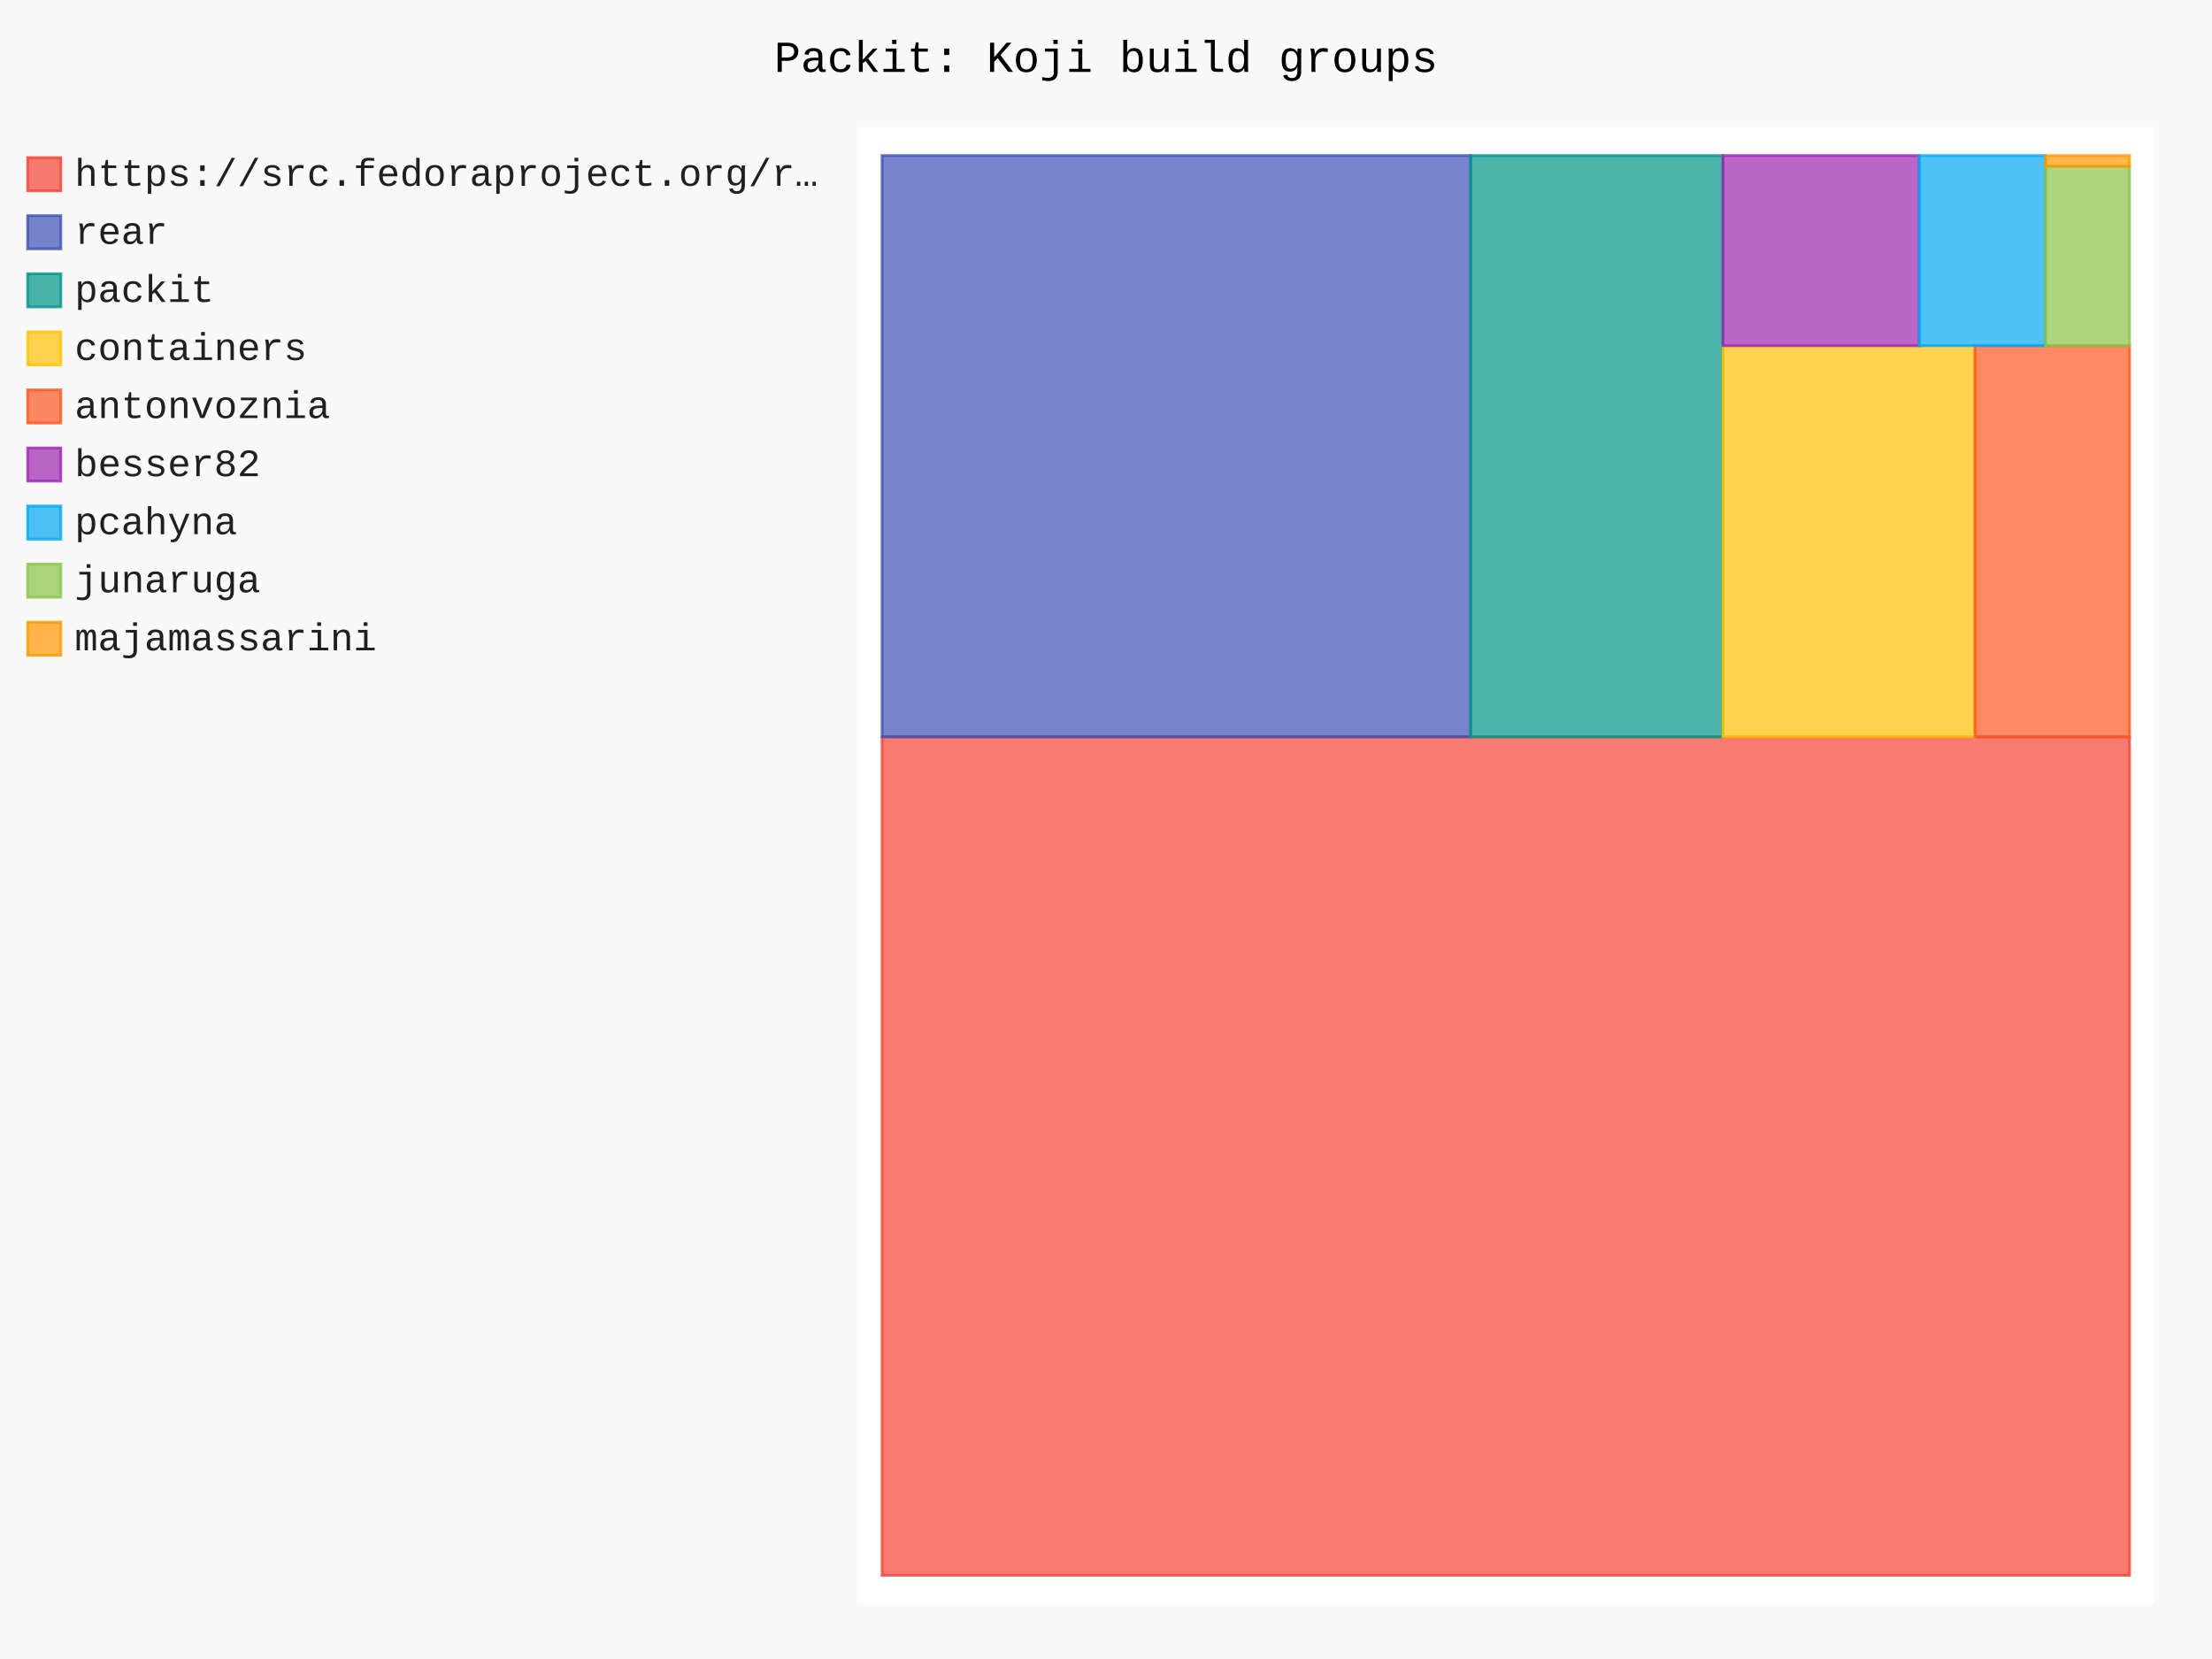
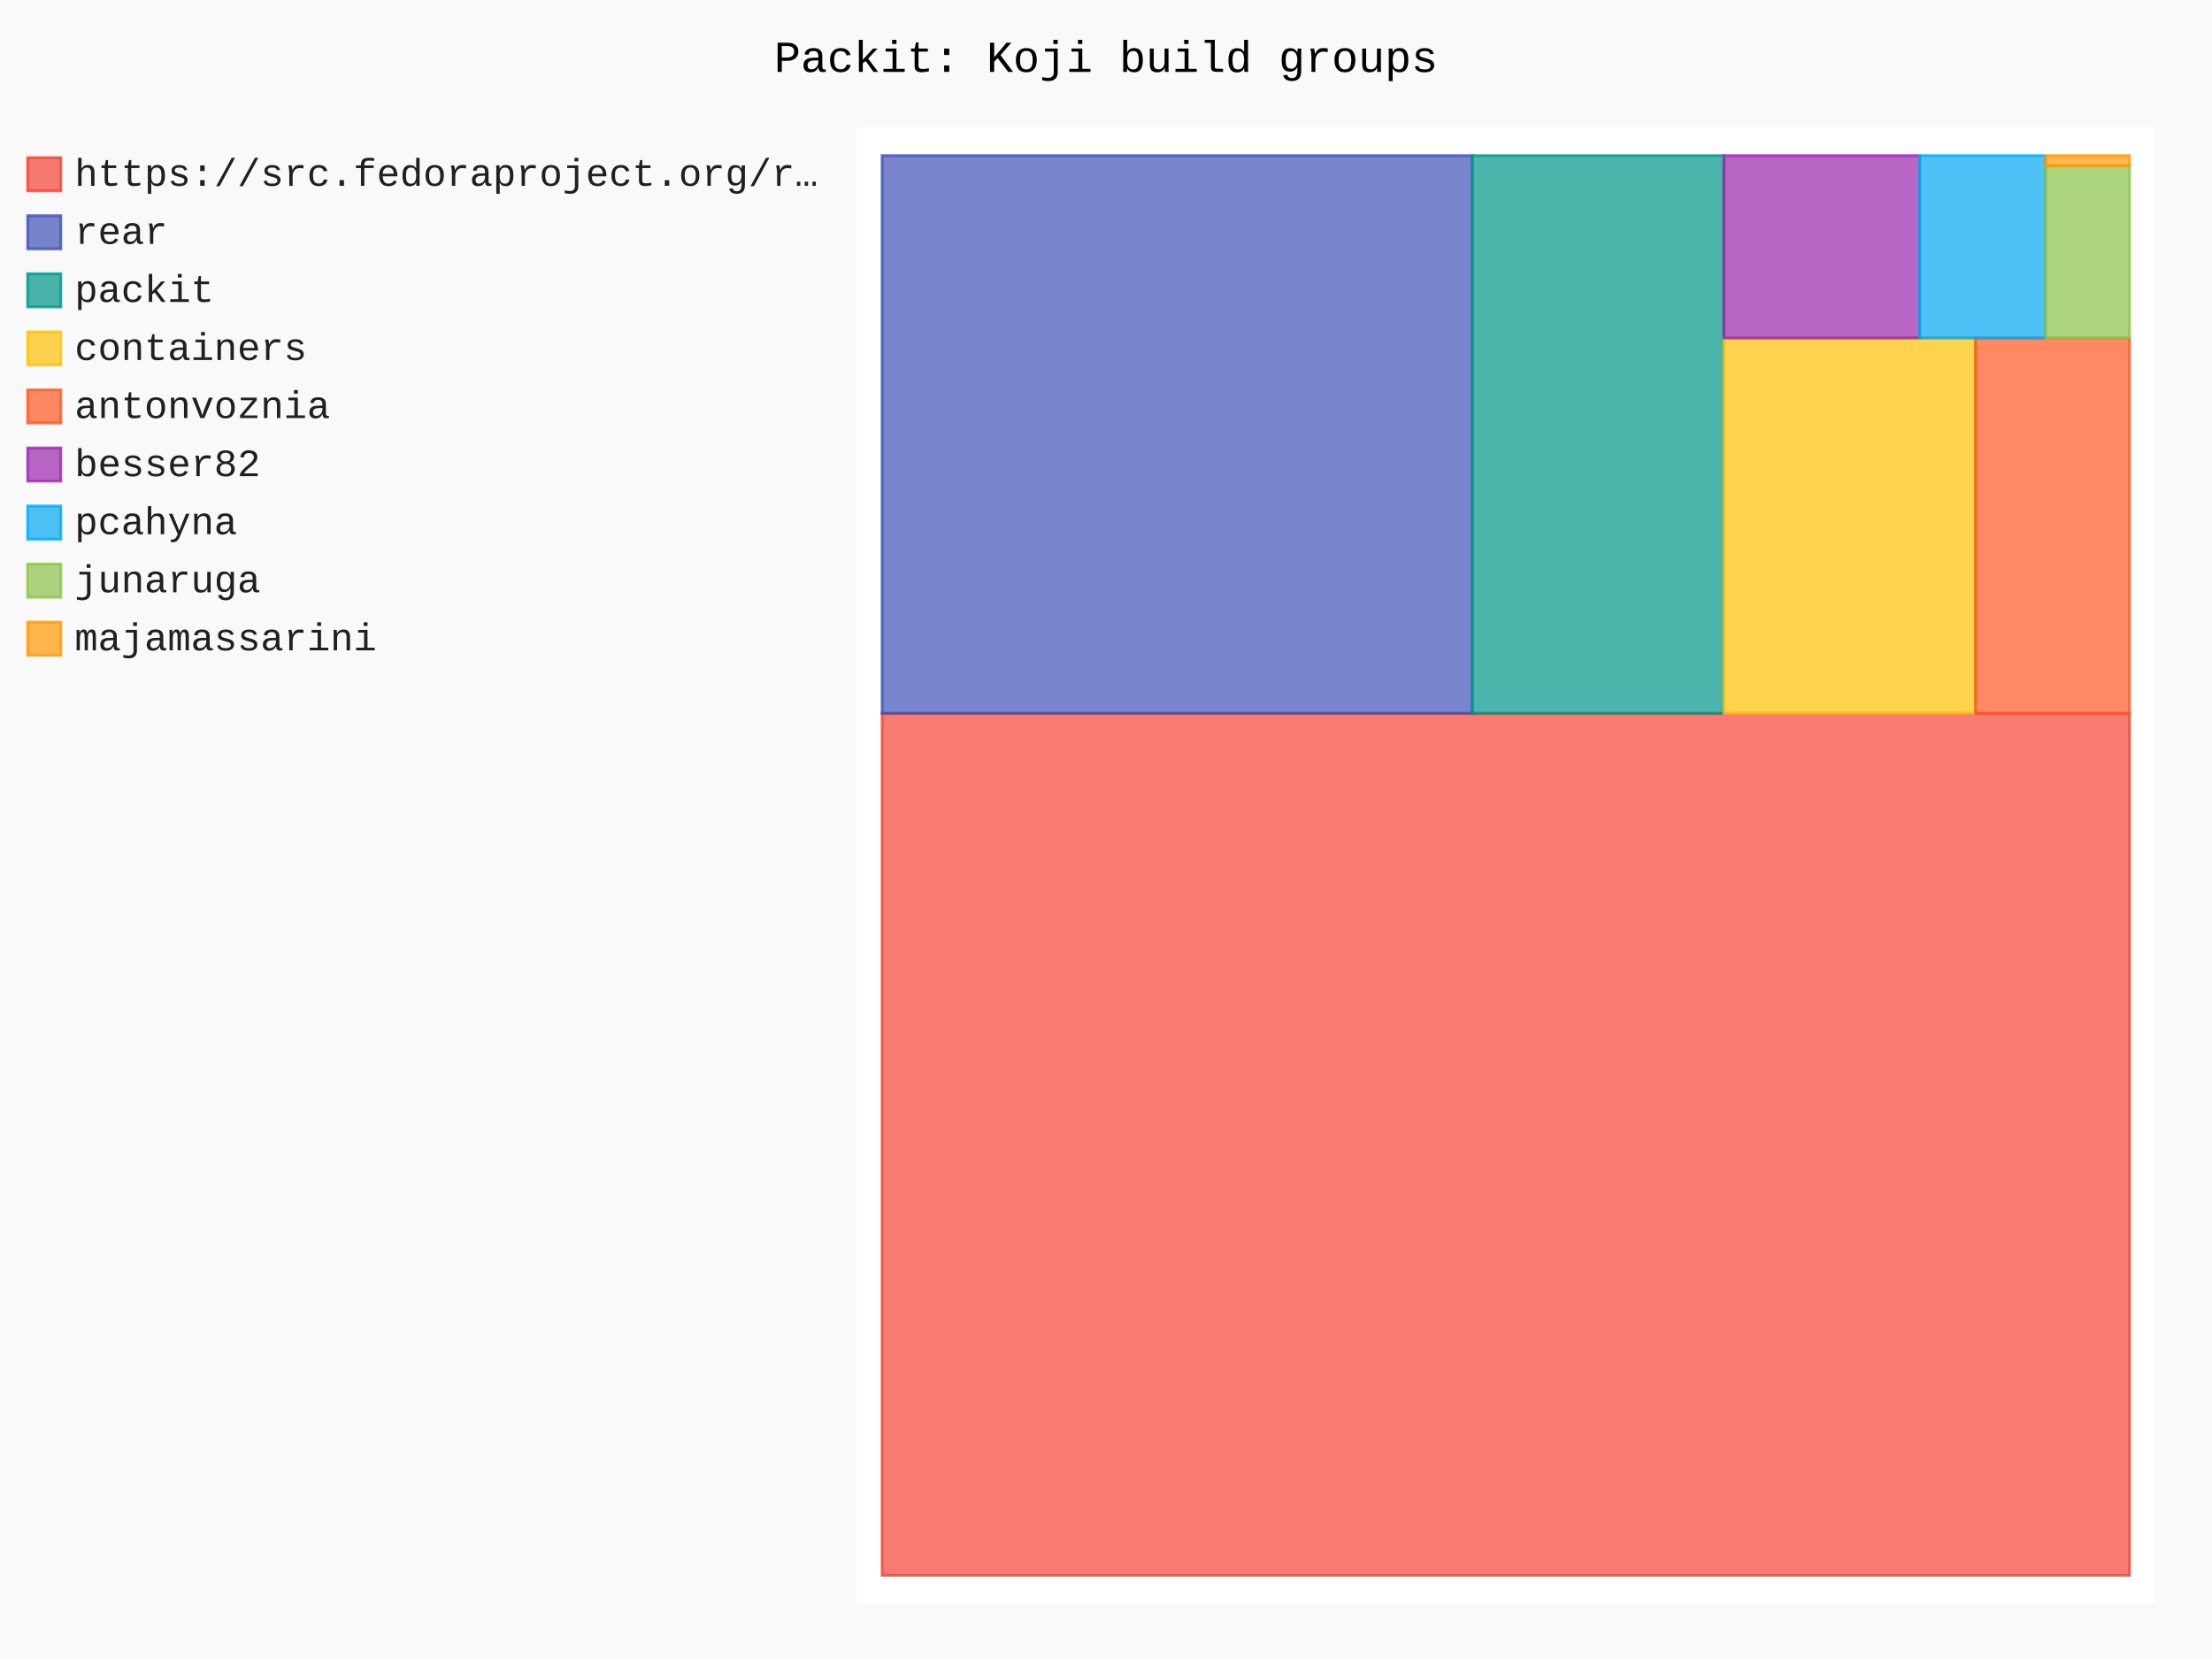
- <svg xmlns="http://www.w3.org/2000/svg" id="chart-5d96dd4e-4bbd-4c38-b771-dfa1aa209536" class="pygal-chart" viewBox="0 0 800 600">
+ <svg xmlns="http://www.w3.org/2000/svg" id="chart-a60d6702-7958-4d10-b71a-81888eb547fd" class="pygal-chart" viewBox="0 0 800 600">
  <defs>
-     <style type="text/css">#chart-5d96dd4e-4bbd-4c38-b771-dfa1aa209536{-webkit-user-select:none;-webkit-font-smoothing:antialiased;font-family:Consolas,"Liberation Mono",Menlo,Courier,monospace}#chart-5d96dd4e-4bbd-4c38-b771-dfa1aa209536 .title{font-family:Consolas,"Liberation Mono",Menlo,Courier,monospace;font-size:16px}#chart-5d96dd4e-4bbd-4c38-b771-dfa1aa209536 .legends .legend text{font-family:Consolas,"Liberation Mono",Menlo,Courier,monospace;font-size:14px}#chart-5d96dd4e-4bbd-4c38-b771-dfa1aa209536 .axis text{font-family:Consolas,"Liberation Mono",Menlo,Courier,monospace;font-size:10px}#chart-5d96dd4e-4bbd-4c38-b771-dfa1aa209536 .axis text.major{font-family:Consolas,"Liberation Mono",Menlo,Courier,monospace;font-size:10px}#chart-5d96dd4e-4bbd-4c38-b771-dfa1aa209536 .text-overlay text.value{font-family:Consolas,"Liberation Mono",Menlo,Courier,monospace;font-size:16px}#chart-5d96dd4e-4bbd-4c38-b771-dfa1aa209536 .text-overlay text.label{font-family:Consolas,"Liberation Mono",Menlo,Courier,monospace;font-size:10px}#chart-5d96dd4e-4bbd-4c38-b771-dfa1aa209536 .tooltip{font-family:Consolas,"Liberation Mono",Menlo,Courier,monospace;font-size:14px}#chart-5d96dd4e-4bbd-4c38-b771-dfa1aa209536 text.no_data{font-family:Consolas,"Liberation Mono",Menlo,Courier,monospace;font-size:64px}
- #chart-5d96dd4e-4bbd-4c38-b771-dfa1aa209536{background-color:rgba(249,249,249,1)}#chart-5d96dd4e-4bbd-4c38-b771-dfa1aa209536 path,#chart-5d96dd4e-4bbd-4c38-b771-dfa1aa209536 line,#chart-5d96dd4e-4bbd-4c38-b771-dfa1aa209536 rect,#chart-5d96dd4e-4bbd-4c38-b771-dfa1aa209536 circle{-webkit-transition:150ms;-moz-transition:150ms;transition:150ms}#chart-5d96dd4e-4bbd-4c38-b771-dfa1aa209536 .graph &gt; .background{fill:rgba(249,249,249,1)}#chart-5d96dd4e-4bbd-4c38-b771-dfa1aa209536 .plot &gt; .background{fill:rgba(255,255,255,1)}#chart-5d96dd4e-4bbd-4c38-b771-dfa1aa209536 .graph{fill:rgba(0,0,0,.87)}#chart-5d96dd4e-4bbd-4c38-b771-dfa1aa209536 text.no_data{fill:rgba(0,0,0,1)}#chart-5d96dd4e-4bbd-4c38-b771-dfa1aa209536 .title{fill:rgba(0,0,0,1)}#chart-5d96dd4e-4bbd-4c38-b771-dfa1aa209536 .legends .legend text{fill:rgba(0,0,0,.87)}#chart-5d96dd4e-4bbd-4c38-b771-dfa1aa209536 .legends .legend:hover text{fill:rgba(0,0,0,1)}#chart-5d96dd4e-4bbd-4c38-b771-dfa1aa209536 .axis .line{stroke:rgba(0,0,0,1)}#chart-5d96dd4e-4bbd-4c38-b771-dfa1aa209536 .axis .guide.line{stroke:rgba(0,0,0,.54)}#chart-5d96dd4e-4bbd-4c38-b771-dfa1aa209536 .axis .major.line{stroke:rgba(0,0,0,.87)}#chart-5d96dd4e-4bbd-4c38-b771-dfa1aa209536 .axis text.major{fill:rgba(0,0,0,1)}#chart-5d96dd4e-4bbd-4c38-b771-dfa1aa209536 .axis.y .guides:hover .guide.line,#chart-5d96dd4e-4bbd-4c38-b771-dfa1aa209536 .line-graph .axis.x .guides:hover .guide.line,#chart-5d96dd4e-4bbd-4c38-b771-dfa1aa209536 .stackedline-graph .axis.x .guides:hover .guide.line,#chart-5d96dd4e-4bbd-4c38-b771-dfa1aa209536 .xy-graph .axis.x .guides:hover .guide.line{stroke:rgba(0,0,0,1)}#chart-5d96dd4e-4bbd-4c38-b771-dfa1aa209536 .axis .guides:hover text{fill:rgba(0,0,0,1)}#chart-5d96dd4e-4bbd-4c38-b771-dfa1aa209536 .reactive{fill-opacity:.7;stroke-opacity:.8;stroke-width:1}#chart-5d96dd4e-4bbd-4c38-b771-dfa1aa209536 .ci{stroke:rgba(0,0,0,.87)}#chart-5d96dd4e-4bbd-4c38-b771-dfa1aa209536 .reactive.active,#chart-5d96dd4e-4bbd-4c38-b771-dfa1aa209536 .active .reactive{fill-opacity:.8;stroke-opacity:.9;stroke-width:4}#chart-5d96dd4e-4bbd-4c38-b771-dfa1aa209536 .ci .reactive.active{stroke-width:1.5}#chart-5d96dd4e-4bbd-4c38-b771-dfa1aa209536 .series text{fill:rgba(0,0,0,1)}#chart-5d96dd4e-4bbd-4c38-b771-dfa1aa209536 .tooltip rect{fill:rgba(255,255,255,1);stroke:rgba(0,0,0,1);-webkit-transition:opacity 150ms;-moz-transition:opacity 150ms;transition:opacity 150ms}#chart-5d96dd4e-4bbd-4c38-b771-dfa1aa209536 .tooltip .label{fill:rgba(0,0,0,.87)}#chart-5d96dd4e-4bbd-4c38-b771-dfa1aa209536 .tooltip .label{fill:rgba(0,0,0,.87)}#chart-5d96dd4e-4bbd-4c38-b771-dfa1aa209536 .tooltip .legend{font-size:.8em;fill:rgba(0,0,0,.54)}#chart-5d96dd4e-4bbd-4c38-b771-dfa1aa209536 .tooltip .x_label{font-size:.6em;fill:rgba(0,0,0,1)}#chart-5d96dd4e-4bbd-4c38-b771-dfa1aa209536 .tooltip .xlink{font-size:.5em;text-decoration:underline}#chart-5d96dd4e-4bbd-4c38-b771-dfa1aa209536 .tooltip .value{font-size:1.5em}#chart-5d96dd4e-4bbd-4c38-b771-dfa1aa209536 .bound{font-size:.5em}#chart-5d96dd4e-4bbd-4c38-b771-dfa1aa209536 .max-value{font-size:.75em;fill:rgba(0,0,0,.54)}#chart-5d96dd4e-4bbd-4c38-b771-dfa1aa209536 .map-element{fill:rgba(255,255,255,1);stroke:rgba(0,0,0,.54) !important}#chart-5d96dd4e-4bbd-4c38-b771-dfa1aa209536 .map-element .reactive{fill-opacity:inherit;stroke-opacity:inherit}#chart-5d96dd4e-4bbd-4c38-b771-dfa1aa209536 .color-0,#chart-5d96dd4e-4bbd-4c38-b771-dfa1aa209536 .color-0 a:visited{stroke:#F44336;fill:#F44336}#chart-5d96dd4e-4bbd-4c38-b771-dfa1aa209536 .color-1,#chart-5d96dd4e-4bbd-4c38-b771-dfa1aa209536 .color-1 a:visited{stroke:#3F51B5;fill:#3F51B5}#chart-5d96dd4e-4bbd-4c38-b771-dfa1aa209536 .color-2,#chart-5d96dd4e-4bbd-4c38-b771-dfa1aa209536 .color-2 a:visited{stroke:#009688;fill:#009688}#chart-5d96dd4e-4bbd-4c38-b771-dfa1aa209536 .color-3,#chart-5d96dd4e-4bbd-4c38-b771-dfa1aa209536 .color-3 a:visited{stroke:#FFC107;fill:#FFC107}#chart-5d96dd4e-4bbd-4c38-b771-dfa1aa209536 .color-4,#chart-5d96dd4e-4bbd-4c38-b771-dfa1aa209536 .color-4 a:visited{stroke:#FF5722;fill:#FF5722}#chart-5d96dd4e-4bbd-4c38-b771-dfa1aa209536 .color-5,#chart-5d96dd4e-4bbd-4c38-b771-dfa1aa209536 .color-5 a:visited{stroke:#9C27B0;fill:#9C27B0}#chart-5d96dd4e-4bbd-4c38-b771-dfa1aa209536 .color-6,#chart-5d96dd4e-4bbd-4c38-b771-dfa1aa209536 .color-6 a:visited{stroke:#03A9F4;fill:#03A9F4}#chart-5d96dd4e-4bbd-4c38-b771-dfa1aa209536 .color-7,#chart-5d96dd4e-4bbd-4c38-b771-dfa1aa209536 .color-7 a:visited{stroke:#8BC34A;fill:#8BC34A}#chart-5d96dd4e-4bbd-4c38-b771-dfa1aa209536 .color-8,#chart-5d96dd4e-4bbd-4c38-b771-dfa1aa209536 .color-8 a:visited{stroke:#FF9800;fill:#FF9800}#chart-5d96dd4e-4bbd-4c38-b771-dfa1aa209536 .text-overlay .color-0 text{fill:black}#chart-5d96dd4e-4bbd-4c38-b771-dfa1aa209536 .text-overlay .color-1 text{fill:black}#chart-5d96dd4e-4bbd-4c38-b771-dfa1aa209536 .text-overlay .color-2 text{fill:black}#chart-5d96dd4e-4bbd-4c38-b771-dfa1aa209536 .text-overlay .color-3 text{fill:black}#chart-5d96dd4e-4bbd-4c38-b771-dfa1aa209536 .text-overlay .color-4 text{fill:black}#chart-5d96dd4e-4bbd-4c38-b771-dfa1aa209536 .text-overlay .color-5 text{fill:black}#chart-5d96dd4e-4bbd-4c38-b771-dfa1aa209536 .text-overlay .color-6 text{fill:black}#chart-5d96dd4e-4bbd-4c38-b771-dfa1aa209536 .text-overlay .color-7 text{fill:black}#chart-5d96dd4e-4bbd-4c38-b771-dfa1aa209536 .text-overlay .color-8 text{fill:black}
- #chart-5d96dd4e-4bbd-4c38-b771-dfa1aa209536 text.no_data{text-anchor:middle}#chart-5d96dd4e-4bbd-4c38-b771-dfa1aa209536 .guide.line{fill:none}#chart-5d96dd4e-4bbd-4c38-b771-dfa1aa209536 .centered{text-anchor:middle}#chart-5d96dd4e-4bbd-4c38-b771-dfa1aa209536 .title{text-anchor:middle}#chart-5d96dd4e-4bbd-4c38-b771-dfa1aa209536 .legends .legend text{fill-opacity:1}#chart-5d96dd4e-4bbd-4c38-b771-dfa1aa209536 .axis.x text{text-anchor:middle}#chart-5d96dd4e-4bbd-4c38-b771-dfa1aa209536 .axis.x:not(.web) text[transform]{text-anchor:start}#chart-5d96dd4e-4bbd-4c38-b771-dfa1aa209536 .axis.x:not(.web) text[transform].backwards{text-anchor:end}#chart-5d96dd4e-4bbd-4c38-b771-dfa1aa209536 .axis.y text{text-anchor:end}#chart-5d96dd4e-4bbd-4c38-b771-dfa1aa209536 .axis.y text[transform].backwards{text-anchor:start}#chart-5d96dd4e-4bbd-4c38-b771-dfa1aa209536 .axis.y2 text{text-anchor:start}#chart-5d96dd4e-4bbd-4c38-b771-dfa1aa209536 .axis.y2 text[transform].backwards{text-anchor:end}#chart-5d96dd4e-4bbd-4c38-b771-dfa1aa209536 .axis .guide.line{stroke-dasharray:4,4;stroke:black}#chart-5d96dd4e-4bbd-4c38-b771-dfa1aa209536 .axis .major.guide.line{stroke-dasharray:6,6;stroke:black}#chart-5d96dd4e-4bbd-4c38-b771-dfa1aa209536 .horizontal .axis.y .guide.line,#chart-5d96dd4e-4bbd-4c38-b771-dfa1aa209536 .horizontal .axis.y2 .guide.line,#chart-5d96dd4e-4bbd-4c38-b771-dfa1aa209536 .vertical .axis.x .guide.line{opacity:0}#chart-5d96dd4e-4bbd-4c38-b771-dfa1aa209536 .horizontal .axis.always_show .guide.line,#chart-5d96dd4e-4bbd-4c38-b771-dfa1aa209536 .vertical .axis.always_show .guide.line{opacity:1 !important}#chart-5d96dd4e-4bbd-4c38-b771-dfa1aa209536 .axis.y .guides:hover .guide.line,#chart-5d96dd4e-4bbd-4c38-b771-dfa1aa209536 .axis.y2 .guides:hover .guide.line,#chart-5d96dd4e-4bbd-4c38-b771-dfa1aa209536 .axis.x .guides:hover .guide.line{opacity:1}#chart-5d96dd4e-4bbd-4c38-b771-dfa1aa209536 .axis .guides:hover text{opacity:1}#chart-5d96dd4e-4bbd-4c38-b771-dfa1aa209536 .nofill{fill:none}#chart-5d96dd4e-4bbd-4c38-b771-dfa1aa209536 .subtle-fill{fill-opacity:.2}#chart-5d96dd4e-4bbd-4c38-b771-dfa1aa209536 .dot{stroke-width:1px;fill-opacity:1;stroke-opacity:1}#chart-5d96dd4e-4bbd-4c38-b771-dfa1aa209536 .dot.active{stroke-width:5px}#chart-5d96dd4e-4bbd-4c38-b771-dfa1aa209536 .dot.negative{fill:transparent}#chart-5d96dd4e-4bbd-4c38-b771-dfa1aa209536 text,#chart-5d96dd4e-4bbd-4c38-b771-dfa1aa209536 tspan{stroke:none !important}#chart-5d96dd4e-4bbd-4c38-b771-dfa1aa209536 .series text.active{opacity:1}#chart-5d96dd4e-4bbd-4c38-b771-dfa1aa209536 .tooltip rect{fill-opacity:.95;stroke-width:.5}#chart-5d96dd4e-4bbd-4c38-b771-dfa1aa209536 .tooltip text{fill-opacity:1}#chart-5d96dd4e-4bbd-4c38-b771-dfa1aa209536 .showable{visibility:hidden}#chart-5d96dd4e-4bbd-4c38-b771-dfa1aa209536 .showable.shown{visibility:visible}#chart-5d96dd4e-4bbd-4c38-b771-dfa1aa209536 .gauge-background{fill:rgba(229,229,229,1);stroke:none}#chart-5d96dd4e-4bbd-4c38-b771-dfa1aa209536 .bg-lines{stroke:rgba(249,249,249,1);stroke-width:2px}</style>
+     <style type="text/css">#chart-a60d6702-7958-4d10-b71a-81888eb547fd{-webkit-user-select:none;-webkit-font-smoothing:antialiased;font-family:Consolas,"Liberation Mono",Menlo,Courier,monospace}#chart-a60d6702-7958-4d10-b71a-81888eb547fd .title{font-family:Consolas,"Liberation Mono",Menlo,Courier,monospace;font-size:16px}#chart-a60d6702-7958-4d10-b71a-81888eb547fd .legends .legend text{font-family:Consolas,"Liberation Mono",Menlo,Courier,monospace;font-size:14px}#chart-a60d6702-7958-4d10-b71a-81888eb547fd .axis text{font-family:Consolas,"Liberation Mono",Menlo,Courier,monospace;font-size:10px}#chart-a60d6702-7958-4d10-b71a-81888eb547fd .axis text.major{font-family:Consolas,"Liberation Mono",Menlo,Courier,monospace;font-size:10px}#chart-a60d6702-7958-4d10-b71a-81888eb547fd .text-overlay text.value{font-family:Consolas,"Liberation Mono",Menlo,Courier,monospace;font-size:16px}#chart-a60d6702-7958-4d10-b71a-81888eb547fd .text-overlay text.label{font-family:Consolas,"Liberation Mono",Menlo,Courier,monospace;font-size:10px}#chart-a60d6702-7958-4d10-b71a-81888eb547fd .tooltip{font-family:Consolas,"Liberation Mono",Menlo,Courier,monospace;font-size:14px}#chart-a60d6702-7958-4d10-b71a-81888eb547fd text.no_data{font-family:Consolas,"Liberation Mono",Menlo,Courier,monospace;font-size:64px}
+ #chart-a60d6702-7958-4d10-b71a-81888eb547fd{background-color:rgba(249,249,249,1)}#chart-a60d6702-7958-4d10-b71a-81888eb547fd path,#chart-a60d6702-7958-4d10-b71a-81888eb547fd line,#chart-a60d6702-7958-4d10-b71a-81888eb547fd rect,#chart-a60d6702-7958-4d10-b71a-81888eb547fd circle{-webkit-transition:150ms;-moz-transition:150ms;transition:150ms}#chart-a60d6702-7958-4d10-b71a-81888eb547fd .graph &gt; .background{fill:rgba(249,249,249,1)}#chart-a60d6702-7958-4d10-b71a-81888eb547fd .plot &gt; .background{fill:rgba(255,255,255,1)}#chart-a60d6702-7958-4d10-b71a-81888eb547fd .graph{fill:rgba(0,0,0,.87)}#chart-a60d6702-7958-4d10-b71a-81888eb547fd text.no_data{fill:rgba(0,0,0,1)}#chart-a60d6702-7958-4d10-b71a-81888eb547fd .title{fill:rgba(0,0,0,1)}#chart-a60d6702-7958-4d10-b71a-81888eb547fd .legends .legend text{fill:rgba(0,0,0,.87)}#chart-a60d6702-7958-4d10-b71a-81888eb547fd .legends .legend:hover text{fill:rgba(0,0,0,1)}#chart-a60d6702-7958-4d10-b71a-81888eb547fd .axis .line{stroke:rgba(0,0,0,1)}#chart-a60d6702-7958-4d10-b71a-81888eb547fd .axis .guide.line{stroke:rgba(0,0,0,.54)}#chart-a60d6702-7958-4d10-b71a-81888eb547fd .axis .major.line{stroke:rgba(0,0,0,.87)}#chart-a60d6702-7958-4d10-b71a-81888eb547fd .axis text.major{fill:rgba(0,0,0,1)}#chart-a60d6702-7958-4d10-b71a-81888eb547fd .axis.y .guides:hover .guide.line,#chart-a60d6702-7958-4d10-b71a-81888eb547fd .line-graph .axis.x .guides:hover .guide.line,#chart-a60d6702-7958-4d10-b71a-81888eb547fd .stackedline-graph .axis.x .guides:hover .guide.line,#chart-a60d6702-7958-4d10-b71a-81888eb547fd .xy-graph .axis.x .guides:hover .guide.line{stroke:rgba(0,0,0,1)}#chart-a60d6702-7958-4d10-b71a-81888eb547fd .axis .guides:hover text{fill:rgba(0,0,0,1)}#chart-a60d6702-7958-4d10-b71a-81888eb547fd .reactive{fill-opacity:.7;stroke-opacity:.8;stroke-width:1}#chart-a60d6702-7958-4d10-b71a-81888eb547fd .ci{stroke:rgba(0,0,0,.87)}#chart-a60d6702-7958-4d10-b71a-81888eb547fd .reactive.active,#chart-a60d6702-7958-4d10-b71a-81888eb547fd .active .reactive{fill-opacity:.8;stroke-opacity:.9;stroke-width:4}#chart-a60d6702-7958-4d10-b71a-81888eb547fd .ci .reactive.active{stroke-width:1.5}#chart-a60d6702-7958-4d10-b71a-81888eb547fd .series text{fill:rgba(0,0,0,1)}#chart-a60d6702-7958-4d10-b71a-81888eb547fd .tooltip rect{fill:rgba(255,255,255,1);stroke:rgba(0,0,0,1);-webkit-transition:opacity 150ms;-moz-transition:opacity 150ms;transition:opacity 150ms}#chart-a60d6702-7958-4d10-b71a-81888eb547fd .tooltip .label{fill:rgba(0,0,0,.87)}#chart-a60d6702-7958-4d10-b71a-81888eb547fd .tooltip .label{fill:rgba(0,0,0,.87)}#chart-a60d6702-7958-4d10-b71a-81888eb547fd .tooltip .legend{font-size:.8em;fill:rgba(0,0,0,.54)}#chart-a60d6702-7958-4d10-b71a-81888eb547fd .tooltip .x_label{font-size:.6em;fill:rgba(0,0,0,1)}#chart-a60d6702-7958-4d10-b71a-81888eb547fd .tooltip .xlink{font-size:.5em;text-decoration:underline}#chart-a60d6702-7958-4d10-b71a-81888eb547fd .tooltip .value{font-size:1.5em}#chart-a60d6702-7958-4d10-b71a-81888eb547fd .bound{font-size:.5em}#chart-a60d6702-7958-4d10-b71a-81888eb547fd .max-value{font-size:.75em;fill:rgba(0,0,0,.54)}#chart-a60d6702-7958-4d10-b71a-81888eb547fd .map-element{fill:rgba(255,255,255,1);stroke:rgba(0,0,0,.54) !important}#chart-a60d6702-7958-4d10-b71a-81888eb547fd .map-element .reactive{fill-opacity:inherit;stroke-opacity:inherit}#chart-a60d6702-7958-4d10-b71a-81888eb547fd .color-0,#chart-a60d6702-7958-4d10-b71a-81888eb547fd .color-0 a:visited{stroke:#F44336;fill:#F44336}#chart-a60d6702-7958-4d10-b71a-81888eb547fd .color-1,#chart-a60d6702-7958-4d10-b71a-81888eb547fd .color-1 a:visited{stroke:#3F51B5;fill:#3F51B5}#chart-a60d6702-7958-4d10-b71a-81888eb547fd .color-2,#chart-a60d6702-7958-4d10-b71a-81888eb547fd .color-2 a:visited{stroke:#009688;fill:#009688}#chart-a60d6702-7958-4d10-b71a-81888eb547fd .color-3,#chart-a60d6702-7958-4d10-b71a-81888eb547fd .color-3 a:visited{stroke:#FFC107;fill:#FFC107}#chart-a60d6702-7958-4d10-b71a-81888eb547fd .color-4,#chart-a60d6702-7958-4d10-b71a-81888eb547fd .color-4 a:visited{stroke:#FF5722;fill:#FF5722}#chart-a60d6702-7958-4d10-b71a-81888eb547fd .color-5,#chart-a60d6702-7958-4d10-b71a-81888eb547fd .color-5 a:visited{stroke:#9C27B0;fill:#9C27B0}#chart-a60d6702-7958-4d10-b71a-81888eb547fd .color-6,#chart-a60d6702-7958-4d10-b71a-81888eb547fd .color-6 a:visited{stroke:#03A9F4;fill:#03A9F4}#chart-a60d6702-7958-4d10-b71a-81888eb547fd .color-7,#chart-a60d6702-7958-4d10-b71a-81888eb547fd .color-7 a:visited{stroke:#8BC34A;fill:#8BC34A}#chart-a60d6702-7958-4d10-b71a-81888eb547fd .color-8,#chart-a60d6702-7958-4d10-b71a-81888eb547fd .color-8 a:visited{stroke:#FF9800;fill:#FF9800}#chart-a60d6702-7958-4d10-b71a-81888eb547fd .text-overlay .color-0 text{fill:black}#chart-a60d6702-7958-4d10-b71a-81888eb547fd .text-overlay .color-1 text{fill:black}#chart-a60d6702-7958-4d10-b71a-81888eb547fd .text-overlay .color-2 text{fill:black}#chart-a60d6702-7958-4d10-b71a-81888eb547fd .text-overlay .color-3 text{fill:black}#chart-a60d6702-7958-4d10-b71a-81888eb547fd .text-overlay .color-4 text{fill:black}#chart-a60d6702-7958-4d10-b71a-81888eb547fd .text-overlay .color-5 text{fill:black}#chart-a60d6702-7958-4d10-b71a-81888eb547fd .text-overlay .color-6 text{fill:black}#chart-a60d6702-7958-4d10-b71a-81888eb547fd .text-overlay .color-7 text{fill:black}#chart-a60d6702-7958-4d10-b71a-81888eb547fd .text-overlay .color-8 text{fill:black}
+ #chart-a60d6702-7958-4d10-b71a-81888eb547fd text.no_data{text-anchor:middle}#chart-a60d6702-7958-4d10-b71a-81888eb547fd .guide.line{fill:none}#chart-a60d6702-7958-4d10-b71a-81888eb547fd .centered{text-anchor:middle}#chart-a60d6702-7958-4d10-b71a-81888eb547fd .title{text-anchor:middle}#chart-a60d6702-7958-4d10-b71a-81888eb547fd .legends .legend text{fill-opacity:1}#chart-a60d6702-7958-4d10-b71a-81888eb547fd .axis.x text{text-anchor:middle}#chart-a60d6702-7958-4d10-b71a-81888eb547fd .axis.x:not(.web) text[transform]{text-anchor:start}#chart-a60d6702-7958-4d10-b71a-81888eb547fd .axis.x:not(.web) text[transform].backwards{text-anchor:end}#chart-a60d6702-7958-4d10-b71a-81888eb547fd .axis.y text{text-anchor:end}#chart-a60d6702-7958-4d10-b71a-81888eb547fd .axis.y text[transform].backwards{text-anchor:start}#chart-a60d6702-7958-4d10-b71a-81888eb547fd .axis.y2 text{text-anchor:start}#chart-a60d6702-7958-4d10-b71a-81888eb547fd .axis.y2 text[transform].backwards{text-anchor:end}#chart-a60d6702-7958-4d10-b71a-81888eb547fd .axis .guide.line{stroke-dasharray:4,4;stroke:black}#chart-a60d6702-7958-4d10-b71a-81888eb547fd .axis .major.guide.line{stroke-dasharray:6,6;stroke:black}#chart-a60d6702-7958-4d10-b71a-81888eb547fd .horizontal .axis.y .guide.line,#chart-a60d6702-7958-4d10-b71a-81888eb547fd .horizontal .axis.y2 .guide.line,#chart-a60d6702-7958-4d10-b71a-81888eb547fd .vertical .axis.x .guide.line{opacity:0}#chart-a60d6702-7958-4d10-b71a-81888eb547fd .horizontal .axis.always_show .guide.line,#chart-a60d6702-7958-4d10-b71a-81888eb547fd .vertical .axis.always_show .guide.line{opacity:1 !important}#chart-a60d6702-7958-4d10-b71a-81888eb547fd .axis.y .guides:hover .guide.line,#chart-a60d6702-7958-4d10-b71a-81888eb547fd .axis.y2 .guides:hover .guide.line,#chart-a60d6702-7958-4d10-b71a-81888eb547fd .axis.x .guides:hover .guide.line{opacity:1}#chart-a60d6702-7958-4d10-b71a-81888eb547fd .axis .guides:hover text{opacity:1}#chart-a60d6702-7958-4d10-b71a-81888eb547fd .nofill{fill:none}#chart-a60d6702-7958-4d10-b71a-81888eb547fd .subtle-fill{fill-opacity:.2}#chart-a60d6702-7958-4d10-b71a-81888eb547fd .dot{stroke-width:1px;fill-opacity:1;stroke-opacity:1}#chart-a60d6702-7958-4d10-b71a-81888eb547fd .dot.active{stroke-width:5px}#chart-a60d6702-7958-4d10-b71a-81888eb547fd .dot.negative{fill:transparent}#chart-a60d6702-7958-4d10-b71a-81888eb547fd text,#chart-a60d6702-7958-4d10-b71a-81888eb547fd tspan{stroke:none !important}#chart-a60d6702-7958-4d10-b71a-81888eb547fd .series text.active{opacity:1}#chart-a60d6702-7958-4d10-b71a-81888eb547fd .tooltip rect{fill-opacity:.95;stroke-width:.5}#chart-a60d6702-7958-4d10-b71a-81888eb547fd .tooltip text{fill-opacity:1}#chart-a60d6702-7958-4d10-b71a-81888eb547fd .showable{visibility:hidden}#chart-a60d6702-7958-4d10-b71a-81888eb547fd .showable.shown{visibility:visible}#chart-a60d6702-7958-4d10-b71a-81888eb547fd .gauge-background{fill:rgba(229,229,229,1);stroke:none}#chart-a60d6702-7958-4d10-b71a-81888eb547fd .bg-lines{stroke:rgba(249,249,249,1);stroke-width:2px}</style>
  </defs>
  <g class="graph treemap-graph vertical">
    <rect x="0" y="0" width="800" height="600" class="background" />
    <g transform="translate(310, 46)" class="plot">
      <rect x="0" y="0" width="469.2" height="534" class="background" />
      <g class="series serie-0 color-0">
        <g class="rects">
          <g class="rect">
-             <rect x="9.023" y="220.497" width="451.154" height="303.233" class="rect reactive tooltip-trigger" />
+             <rect x="9.023" y="212.004" width="451.154" height="311.727" class="rect reactive tooltip-trigger" />
          </g>
        </g>
      </g>
      <g class="series serie-1 color-1">
        <g class="rects">
          <g class="rect">
-             <rect x="9.023" y="10.269" width="212.861" height="210.228" class="rect reactive tooltip-trigger" />
+             <rect x="9.023" y="10.269" width="213.443" height="201.735" class="rect reactive tooltip-trigger" />
          </g>
        </g>
      </g>
      <g class="series serie-2 color-2">
        <g class="rects">
          <g class="rect">
-             <rect x="221.884" y="10.269" width="91.226" height="210.228" class="rect reactive tooltip-trigger" />
+             <rect x="222.466" y="10.269" width="91.003" height="201.735" class="rect reactive tooltip-trigger" />
          </g>
        </g>
      </g>
      <g class="series serie-3 color-3">
        <g class="rects">
          <g class="rect">
-             <rect x="313.11" y="79.028" width="91.198" height="141.469" class="rect reactive tooltip-trigger" />
+             <rect x="313.469" y="76.25" width="90.975" height="135.754" class="rect reactive tooltip-trigger" />
          </g>
        </g>
      </g>
      <g class="series serie-4 color-4">
        <g class="rects">
          <g class="rect">
-             <rect x="404.308" y="79.028" width="55.869" height="141.469" class="rect reactive tooltip-trigger" />
+             <rect x="404.444" y="76.25" width="55.733" height="135.754" class="rect reactive tooltip-trigger" />
          </g>
        </g>
      </g>
      <g class="series serie-5 color-5">
        <g class="rects">
          <g class="rect">
-             <rect x="313.11" y="10.269" width="70.998" height="68.759" class="rect reactive tooltip-trigger" />
+             <rect x="313.469" y="10.269" width="70.824" height="65.981" class="rect reactive tooltip-trigger" />
          </g>
        </g>
      </g>
      <g class="series serie-6 color-6">
        <g class="rects">
          <g class="rect">
-             <rect x="384.108" y="10.269" width="45.642" height="68.759" class="rect reactive tooltip-trigger" />
+             <rect x="384.294" y="10.269" width="45.53" height="65.981" class="rect reactive tooltip-trigger" />
          </g>
        </g>
      </g>
      <g class="series serie-7 color-7">
        <g class="rects">
          <g class="rect">
-             <rect x="429.749" y="14.089" width="30.428" height="64.939" class="rect reactive tooltip-trigger" />
+             <rect x="429.824" y="13.935" width="30.353" height="62.315" class="rect reactive tooltip-trigger" />
          </g>
        </g>
      </g>
      <g class="series serie-8 color-8">
        <g class="rects">
          <g class="rect">
-             <rect x="429.749" y="10.269" width="30.428" height="3.82" class="rect reactive tooltip-trigger" />
+             <rect x="429.824" y="10.269" width="30.353" height="3.666" class="rect reactive tooltip-trigger" />
          </g>
        </g>
      </g>
    </g>
    <g class="titles">
      <text x="400.0" y="26" class="title plot_title">Packit: Koji build groups</text>
    </g>
    <g transform="translate(310, 46)" class="plot overlay">
      <g class="series serie-0 color-0" />
      <g class="series serie-1 color-1" />
      <g class="series serie-2 color-2" />
      <g class="series serie-3 color-3" />
      <g class="series serie-4 color-4" />
      <g class="series serie-5 color-5" />
      <g class="series serie-6 color-6" />
      <g class="series serie-7 color-7" />
      <g class="series serie-8 color-8" />
    </g>
    <g transform="translate(310, 46)" class="plot text-overlay">
      <g class="series serie-0 color-0" />
      <g class="series serie-1 color-1" />
      <g class="series serie-2 color-2" />
      <g class="series serie-3 color-3" />
      <g class="series serie-4 color-4" />
      <g class="series serie-5 color-5" />
      <g class="series serie-6 color-6" />
      <g class="series serie-7 color-7" />
      <g class="series serie-8 color-8" />
    </g>
    <g transform="translate(310, 46)" class="plot tooltip-overlay">
      <g transform="translate(0 0)" style="opacity: 0" class="tooltip">
        <rect rx="0" ry="0" width="0" height="0" class="tooltip-box" />
        <g class="text" />
      </g>
    </g>
    <g transform="translate(10, 56)" class="legends">
      <g id="activate-serie-0" class="legend reactive activate-serie">
        <rect x="0.0" y="1.0" width="12" height="12" class="color-0 reactive" />
        <text x="17.0" y="11.2">https://src.fedoraproject.org/r…</text>
      </g>
      <g id="activate-serie-1" class="legend reactive activate-serie">
        <rect x="0.0" y="22.0" width="12" height="12" class="color-1 reactive" />
        <text x="17.0" y="32.2">rear</text>
      </g>
      <g id="activate-serie-2" class="legend reactive activate-serie">
        <rect x="0.0" y="43.0" width="12" height="12" class="color-2 reactive" />
        <text x="17.0" y="53.2">packit</text>
      </g>
      <g id="activate-serie-3" class="legend reactive activate-serie">
        <rect x="0.0" y="64.0" width="12" height="12" class="color-3 reactive" />
        <text x="17.0" y="74.2">containers</text>
      </g>
      <g id="activate-serie-4" class="legend reactive activate-serie">
        <rect x="0.0" y="85.0" width="12" height="12" class="color-4 reactive" />
        <text x="17.0" y="95.2">antonvoznia</text>
      </g>
      <g id="activate-serie-5" class="legend reactive activate-serie">
        <rect x="0.0" y="106.0" width="12" height="12" class="color-5 reactive" />
        <text x="17.0" y="116.2">besser82</text>
      </g>
      <g id="activate-serie-6" class="legend reactive activate-serie">
        <rect x="0.0" y="127.0" width="12" height="12" class="color-6 reactive" />
        <text x="17.0" y="137.2">pcahyna</text>
      </g>
      <g id="activate-serie-7" class="legend reactive activate-serie">
        <rect x="0.0" y="148.0" width="12" height="12" class="color-7 reactive" />
        <text x="17.0" y="158.2">junaruga</text>
      </g>
      <g id="activate-serie-8" class="legend reactive activate-serie">
        <rect x="0.0" y="169.0" width="12" height="12" class="color-8 reactive" />
        <text x="17.0" y="179.2">majamassarini</text>
      </g>
    </g>
    <g transform="translate(790, 56)" class="legends" />
  </g>
</svg>
